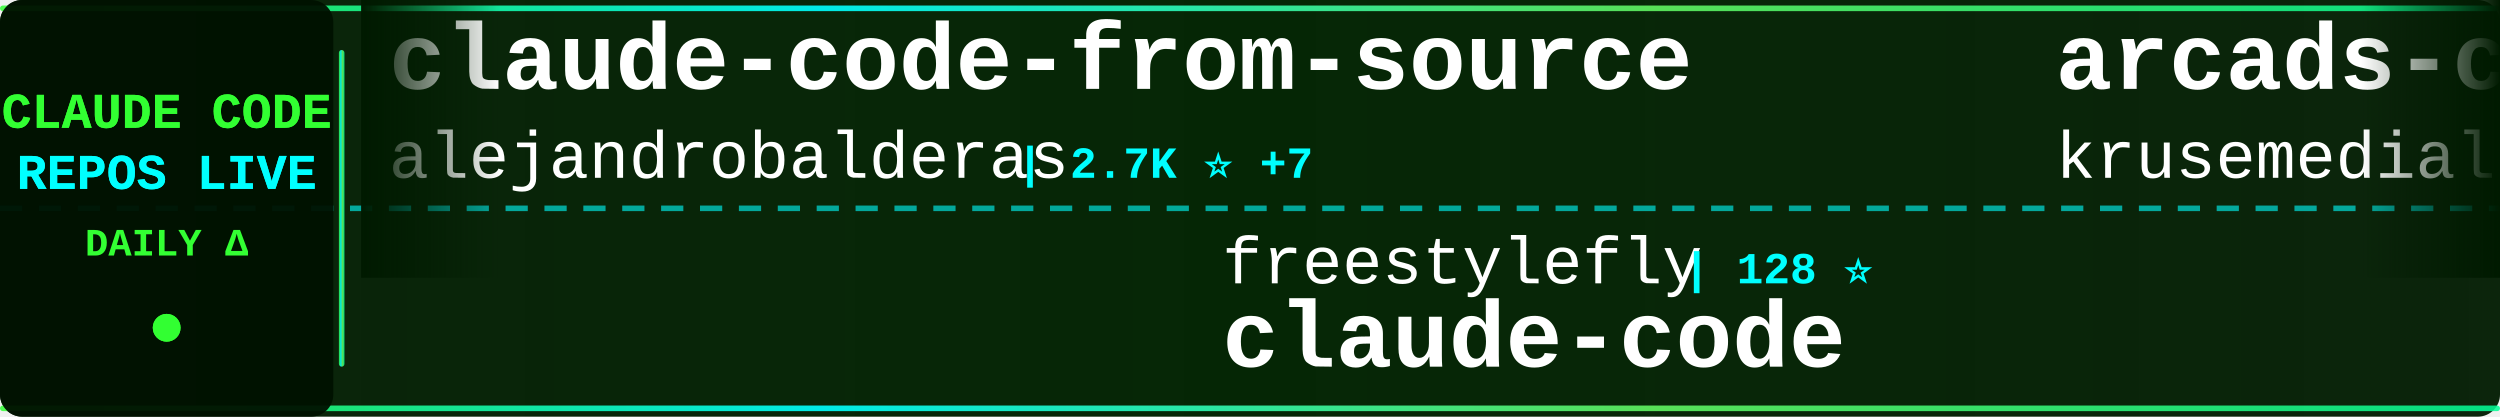
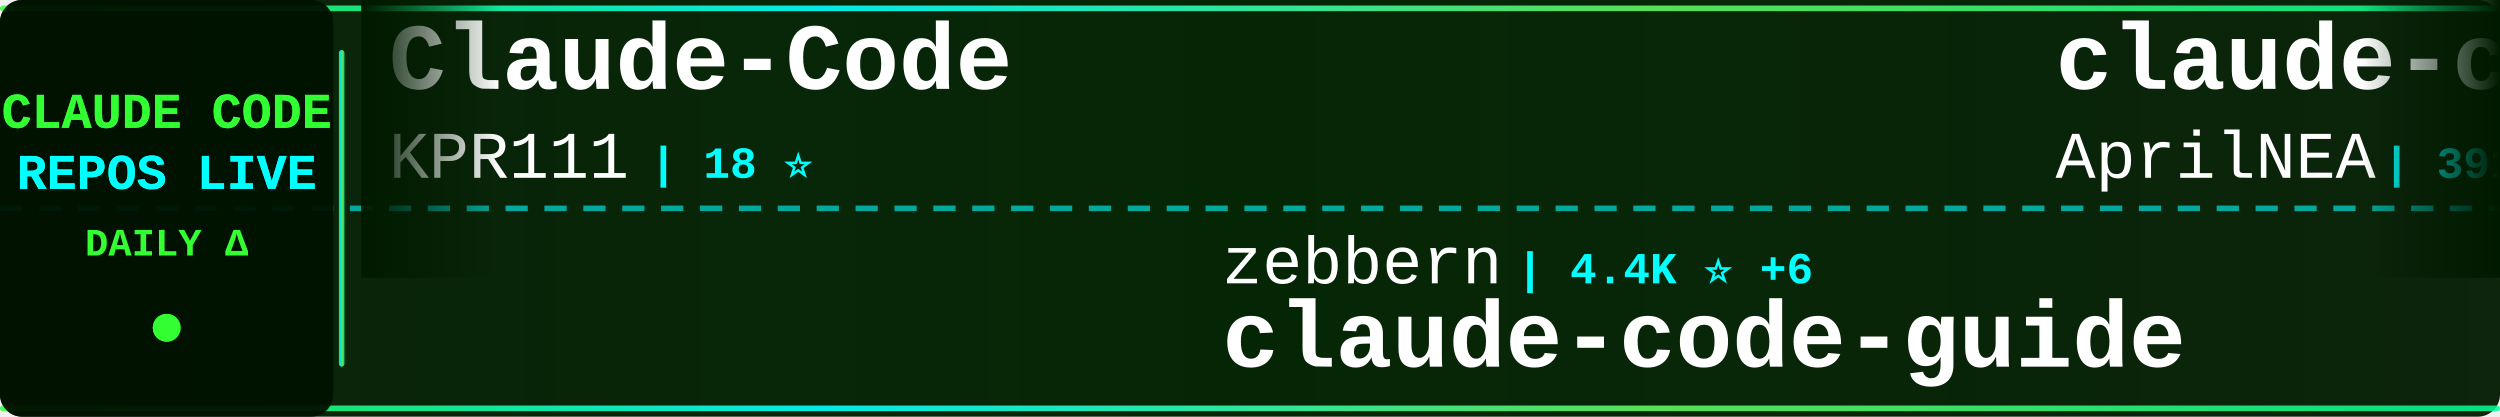
<svg xmlns="http://www.w3.org/2000/svg" width="900" height="150">
  <defs>
    <linearGradient id="tickerBg" x1="0%" y1="0%" x2="100%" y2="0%">
      <stop offset="0%" style="stop-color:#001a00;stop-opacity:0.95" />
      <stop offset="50%" style="stop-color:#002200;stop-opacity:0.98" />
      <stop offset="100%" style="stop-color:#001a00;stop-opacity:0.95" />
    </linearGradient>
    <linearGradient id="borderGrad" x1="0%" y1="0%" x2="100%" y2="0%">
      <stop offset="0%" style="stop-color:#33ff33;stop-opacity:0.85">
        <animate attributeName="stop-opacity" values="0.85;1;0.85" dur="2s" repeatCount="indefinite" />
      </stop>
      <stop offset="33%" style="stop-color:#00ffff;stop-opacity:0.9">
        <animate attributeName="stop-opacity" values="0.9;1;0.9" dur="2.2s" repeatCount="indefinite" />
      </stop>
      <stop offset="66%" style="stop-color:#66ff66;stop-opacity:0.85">
        <animate attributeName="stop-opacity" values="0.85;1;0.85" dur="1.8s" repeatCount="indefinite" />
      </stop>
      <stop offset="100%" style="stop-color:#00ff99;stop-opacity:0.85">
        <animate attributeName="stop-opacity" values="0.85;1;0.85" dur="2s" repeatCount="indefinite" />
      </stop>
    </linearGradient>
    <filter id="textGlow">
      <feGaussianBlur stdDeviation="0.1" result="coloredBlur" />
      <feMerge>
        <feMergeNode in="coloredBlur" />
        <feMergeNode in="SourceGraphic" />
      </feMerge>
    </filter>
    <filter id="metricGlow">
      <feGaussianBlur stdDeviation="0.2" result="coloredBlur" />
      <feMerge>
        <feMergeNode in="coloredBlur" />
        <feMergeNode in="SourceGraphic" />
      </feMerge>
    </filter>
    <linearGradient id="leftFade" x1="0%" y1="0%" x2="100%" y2="0%">
      <stop offset="0%" style="stop-color:#001a00;stop-opacity:1" />
      <stop offset="100%" style="stop-color:#001a00;stop-opacity:0" />
    </linearGradient>
    <linearGradient id="rightFade" x1="0%" y1="0%" x2="100%" y2="0%">
      <stop offset="0%" style="stop-color:#001a00;stop-opacity:0" />
      <stop offset="100%" style="stop-color:#001a00;stop-opacity:1" />
    </linearGradient>
  </defs>
  <rect width="900" height="150" fill="url(#tickerBg)" rx="8" />
  <rect x="0" y="2" width="900" height="2" fill="url(#borderGrad)" rx="1" />
  <rect x="0" y="146" width="900" height="2" fill="url(#borderGrad)" rx="1" />
  <line x1="0" y1="75" x2="900" y2="75" stroke="#00ffff" stroke-width="2" stroke-dasharray="8 6" opacity="0.6" />
  <rect x="0" y="0" width="120" height="150" fill="#001100" opacity="0.95" rx="8" />
  <text x="60" y="46" font-family="'Courier New', monospace" font-size="18" font-weight="bold" fill="#33ff33" text-anchor="middle" filter="url(#textGlow)">
    CLAUDE CODE
  </text>
  <text x="60" y="68" font-family="'Courier New', monospace" font-size="18" font-weight="bold" fill="#00ffff" text-anchor="middle" filter="url(#textGlow)">
    REPOS LIVE
  </text>
  <text x="60" y="92" font-family="'Courier New', monospace" font-size="14" font-weight="bold" fill="#33ff33" text-anchor="middle">
    DAILY Δ
  </text>
  <circle cx="60" cy="118" r="5" fill="#33ff33" filter="url(#metricGlow)">
    <animate attributeName="r" values="4;6;4" dur="1.5s" repeatCount="indefinite" />
    <animate attributeName="opacity" values="0.6;1;0.6" dur="1.5s" repeatCount="indefinite" />
  </circle>
  <rect x="122" y="18" width="2" height="114" fill="url(#borderGrad)" rx="1" />
  <clipPath id="tickerClip">
    <rect x="130" y="0" width="770" height="150" />
  </clipPath>
  <g clip-path="url(#tickerClip)">
    <g id="tickerItems">
      <animateTransform attributeName="transform" attributeType="XML" type="translate" from="0 0" to="-3000 0" dur="54s" repeatCount="indefinite" />
      <g transform="translate(0, 0)">
-         <text x="140" y="32" font-family="'Courier New', monospace" font-size="34" font-weight="bold" fill="#ffffff">claude-code-from-source</text>
-         <text x="140" y="64" font-family="'Courier New', monospace" font-size="24" font-weight="normal" fill="#ffffff" opacity="1.0">alejandrobalderas</text>
-         <text x="366" y="64" font-family="'Courier New', monospace" font-size="16" font-weight="bold" fill="#00ffff"> | 2.7K ⭐ +7</text>
+         <text x="140" y="32" font-family="'Courier New', monospace" font-size="34" font-weight="bold" fill="#ffffff">Claude-Code</text>
+         <text x="140" y="64" font-family="'Courier New', monospace" font-size="24" font-weight="normal" fill="#ffffff" opacity="1.0">KPR111</text>
+         <text x="234" y="64" font-family="'Courier New', monospace" font-size="16" font-weight="bold" fill="#00ffff"> | 18 ⭐</text>
      </g>
      <g transform="translate(300, 0)">
-         <text x="140" y="102" font-family="'Courier New', monospace" font-size="24" font-weight="normal" fill="#ffffff" opacity="1.0">freestylefly</text>
-         <text x="306" y="102" font-family="'Courier New', monospace" font-size="16" font-weight="bold" fill="#00ffff"> | 128 ⭐</text>
+         <text x="140" y="102" font-family="'Courier New', monospace" font-size="24" font-weight="normal" fill="#ffffff" opacity="1.0">zebbern</text>
+         <text x="246" y="102" font-family="'Courier New', monospace" font-size="16" font-weight="bold" fill="#00ffff"> | 4.4K ⭐ +6</text>
+         <text x="140" y="132" font-family="'Courier New', monospace" font-size="34" font-weight="bold" fill="#ffffff">claude-code-guide</text>
+       </g>
+       <g transform="translate(600, 0)">
+         <text x="140" y="32" font-family="'Courier New', monospace" font-size="34" font-weight="bold" fill="#ffffff">claude-code-source</text>
+         <text x="140" y="64" font-family="'Courier New', monospace" font-size="24" font-weight="normal" fill="#ffffff" opacity="1.0">AprilNEA</text>
+         <text x="258" y="64" font-family="'Courier New', monospace" font-size="16" font-weight="bold" fill="#00ffff"> | 391 ⭐</text>
+       </g>
+       <g transform="translate(900, 0)">
+         <text x="140" y="102" font-family="'Courier New', monospace" font-size="24" font-weight="normal" fill="#ffffff" opacity="1.0">AICoderTudou</text>
+         <text x="306" y="102" font-family="'Courier New', monospace" font-size="16" font-weight="bold" fill="#00ffff"> | 498 ⭐</text>
+         <text x="140" y="132" font-family="'Courier New', monospace" font-size="34" font-weight="bold" fill="#ffffff">claude-code-tudou</text>
+       </g>
+       <g transform="translate(1200, 0)">
+         <text x="140" y="32" font-family="'Courier New', monospace" font-size="34" font-weight="bold" fill="#ffffff">claude-code-source</text>
+         <text x="140" y="64" font-family="'Courier New', monospace" font-size="24" font-weight="normal" fill="#ffffff" opacity="1.0">JrCx7scC</text>
+         <text x="258" y="64" font-family="'Courier New', monospace" font-size="16" font-weight="bold" fill="#00ffff"> | 371 ⭐</text>
+       </g>
+       <g transform="translate(1500, 0)">
+         <text x="140" y="102" font-family="'Courier New', monospace" font-size="24" font-weight="normal" fill="#ffffff" opacity="1.0">digitalsamba</text>
+         <text x="306" y="102" font-family="'Courier New', monospace" font-size="16" font-weight="bold" fill="#00ffff"> | 1.7K ⭐ +6</text>
+         <text x="140" y="132" font-family="'Courier New', monospace" font-size="34" font-weight="bold" fill="#ffffff">claude-code-video-toolki...</text>
+       </g>
+       <g transform="translate(1800, 0)">
+         <text x="140" y="32" font-family="'Courier New', monospace" font-size="34" font-weight="bold" fill="#ffffff">claude-code-book</text>
+         <text x="140" y="64" font-family="'Courier New', monospace" font-size="24" font-weight="normal" fill="#ffffff" opacity="1.0">lintsinghua</text>
+         <text x="294" y="64" font-family="'Courier New', monospace" font-size="16" font-weight="bold" fill="#00ffff"> | 3.9K ⭐ +10</text>
+       </g>
+       <g transform="translate(2100, 0)">
+         <text x="140" y="102" font-family="'Courier New', monospace" font-size="24" font-weight="normal" fill="#ffffff" opacity="1.0">anthropics</text>
+         <text x="282" y="102" font-family="'Courier New', monospace" font-size="16" font-weight="bold" fill="#00ffff"> | 5.5K ⭐ +10</text>
+         <text x="140" y="132" font-family="'Courier New', monospace" font-size="34" font-weight="bold" fill="#ffffff">claude-code-security-rev...</text>
+       </g>
+       <g transform="translate(2400, 0)">
+         <text x="140" y="32" font-family="'Courier New', monospace" font-size="34" font-weight="bold" fill="#ffffff">pi-vs-claude-code</text>
+         <text x="140" y="64" font-family="'Courier New', monospace" font-size="24" font-weight="normal" fill="#ffffff" opacity="1.0">disler</text>
+         <text x="234" y="64" font-family="'Courier New', monospace" font-size="16" font-weight="bold" fill="#00ffff"> | 1.5K ⭐ +7</text>
+       </g>
+       <g transform="translate(2700, 0)">
+         <text x="140" y="102" font-family="'Courier New', monospace" font-size="24" font-weight="normal" fill="#ffffff" opacity="1.0">codeaashu</text>
+         <text x="270" y="102" font-family="'Courier New', monospace" font-size="16" font-weight="bold" fill="#00ffff"> | 3.1K ⭐ +7</text>
        <text x="140" y="132" font-family="'Courier New', monospace" font-size="34" font-weight="bold" fill="#ffffff">claude-code</text>
      </g>
-       <g transform="translate(600, 0)">
-         <text x="140" y="32" font-family="'Courier New', monospace" font-size="34" font-weight="bold" fill="#ffffff">arcads-claude-code</text>
-         <text x="140" y="64" font-family="'Courier New', monospace" font-size="24" font-weight="normal" fill="#ffffff" opacity="1.0">krusemediallc</text>
-         <text x="318" y="64" font-family="'Courier New', monospace" font-size="16" font-weight="bold" fill="#00ffff"> | 1.0K ⭐ +3</text>
-       </g>
-       <g transform="translate(900, 0)">
-         <text x="140" y="102" font-family="'Courier New', monospace" font-size="24" font-weight="normal" fill="#ffffff" opacity="1.0">shareAI-lab</text>
-         <text x="294" y="102" font-family="'Courier New', monospace" font-size="16" font-weight="bold" fill="#00ffff"> | 70.9K ⭐ +125</text>
-         <text x="140" y="132" font-family="'Courier New', monospace" font-size="34" font-weight="bold" fill="#ffffff">learn-claude-code</text>
-       </g>
-       <g transform="translate(1200, 0)">
-         <text x="140" y="32" font-family="'Courier New', monospace" font-size="34" font-weight="bold" fill="#ffffff">claude-code-router</text>
-         <text x="140" y="64" font-family="'Courier New', monospace" font-size="24" font-weight="normal" fill="#ffffff" opacity="1.0">musistudio</text>
-         <text x="282" y="64" font-family="'Courier New', monospace" font-size="16" font-weight="bold" fill="#00ffff"> | 35.8K ⭐ +7</text>
-       </g>
-       <g transform="translate(1500, 0)">
-         <text x="140" y="102" font-family="'Courier New', monospace" font-size="24" font-weight="normal" fill="#ffffff" opacity="1.0">fazxes</text>
-         <text x="234" y="102" font-family="'Courier New', monospace" font-size="16" font-weight="bold" fill="#00ffff"> | 225 ⭐</text>
-         <text x="140" y="132" font-family="'Courier New', monospace" font-size="34" font-weight="bold" fill="#ffffff">Claude-code</text>
-       </g>
-       <g transform="translate(1800, 0)">
-         <text x="140" y="32" font-family="'Courier New', monospace" font-size="34" font-weight="bold" fill="#ffffff">claude-code-system-promp...</text>
-         <text x="140" y="64" font-family="'Courier New', monospace" font-size="24" font-weight="normal" fill="#ffffff" opacity="1.0">Piebald-AI</text>
-         <text x="282" y="64" font-family="'Courier New', monospace" font-size="16" font-weight="bold" fill="#00ffff"> | 11.8K ⭐ +24</text>
-       </g>
-       <g transform="translate(2100, 0)">
-         <text x="140" y="102" font-family="'Courier New', monospace" font-size="24" font-weight="normal" fill="#ffffff" opacity="1.0">ykdojo</text>
-         <text x="234" y="102" font-family="'Courier New', monospace" font-size="16" font-weight="bold" fill="#00ffff"> | 9.2K ⭐ +25</text>
-         <text x="140" y="132" font-family="'Courier New', monospace" font-size="34" font-weight="bold" fill="#ffffff">claude-code-tips</text>
-       </g>
-       <g transform="translate(2400, 0)">
-         <text x="140" y="32" font-family="'Courier New', monospace" font-size="34" font-weight="bold" fill="#ffffff">claude-code-prompts</text>
-         <text x="140" y="64" font-family="'Courier New', monospace" font-size="24" font-weight="normal" fill="#ffffff" opacity="1.0">repowise-dev</text>
-         <text x="306" y="64" font-family="'Courier New', monospace" font-size="16" font-weight="bold" fill="#00ffff"> | 1.2K ⭐</text>
-       </g>
-       <g transform="translate(2700, 0)">
-         <text x="140" y="102" font-family="'Courier New', monospace" font-size="24" font-weight="normal" fill="#ffffff" opacity="1.0">Windy3f3f3f3f</text>
-         <text x="318" y="102" font-family="'Courier New', monospace" font-size="16" font-weight="bold" fill="#00ffff"> | 2.3K ⭐ +9</text>
-         <text x="140" y="132" font-family="'Courier New', monospace" font-size="34" font-weight="bold" fill="#ffffff">claude-code-from-scratch</text>
-       </g>
      <g transform="translate(3000, 0)">
-         <text x="140" y="32" font-family="'Courier New', monospace" font-size="34" font-weight="bold" fill="#ffffff">claude-code-from-source</text>
-         <text x="140" y="64" font-family="'Courier New', monospace" font-size="24" font-weight="normal" fill="#ffffff" opacity="1.0">alejandrobalderas</text>
-         <text x="366" y="64" font-family="'Courier New', monospace" font-size="16" font-weight="bold" fill="#00ffff"> | 2.7K ⭐ +7</text>
+         <text x="140" y="32" font-family="'Courier New', monospace" font-size="34" font-weight="bold" fill="#ffffff">Claude-Code</text>
+         <text x="140" y="64" font-family="'Courier New', monospace" font-size="24" font-weight="normal" fill="#ffffff" opacity="1.0">KPR111</text>
+         <text x="234" y="64" font-family="'Courier New', monospace" font-size="16" font-weight="bold" fill="#00ffff"> | 18 ⭐</text>
      </g>
      <g transform="translate(3300, 0)">
-         <text x="140" y="102" font-family="'Courier New', monospace" font-size="24" font-weight="normal" fill="#ffffff" opacity="1.0">freestylefly</text>
-         <text x="306" y="102" font-family="'Courier New', monospace" font-size="16" font-weight="bold" fill="#00ffff"> | 128 ⭐</text>
-         <text x="140" y="132" font-family="'Courier New', monospace" font-size="34" font-weight="bold" fill="#ffffff">claude-code</text>
+         <text x="140" y="102" font-family="'Courier New', monospace" font-size="24" font-weight="normal" fill="#ffffff" opacity="1.0">zebbern</text>
+         <text x="246" y="102" font-family="'Courier New', monospace" font-size="16" font-weight="bold" fill="#00ffff"> | 4.4K ⭐ +6</text>
+         <text x="140" y="132" font-family="'Courier New', monospace" font-size="34" font-weight="bold" fill="#ffffff">claude-code-guide</text>
      </g>
      <g transform="translate(3600, 0)">
-         <text x="140" y="32" font-family="'Courier New', monospace" font-size="34" font-weight="bold" fill="#ffffff">arcads-claude-code</text>
-         <text x="140" y="64" font-family="'Courier New', monospace" font-size="24" font-weight="normal" fill="#ffffff" opacity="1.0">krusemediallc</text>
-         <text x="318" y="64" font-family="'Courier New', monospace" font-size="16" font-weight="bold" fill="#00ffff"> | 1.0K ⭐ +3</text>
+         <text x="140" y="32" font-family="'Courier New', monospace" font-size="34" font-weight="bold" fill="#ffffff">claude-code-source</text>
+         <text x="140" y="64" font-family="'Courier New', monospace" font-size="24" font-weight="normal" fill="#ffffff" opacity="1.0">AprilNEA</text>
+         <text x="258" y="64" font-family="'Courier New', monospace" font-size="16" font-weight="bold" fill="#00ffff"> | 391 ⭐</text>
      </g>
      <g transform="translate(3900, 0)">
-         <text x="140" y="102" font-family="'Courier New', monospace" font-size="24" font-weight="normal" fill="#ffffff" opacity="1.0">shareAI-lab</text>
-         <text x="294" y="102" font-family="'Courier New', monospace" font-size="16" font-weight="bold" fill="#00ffff"> | 70.9K ⭐ +125</text>
-         <text x="140" y="132" font-family="'Courier New', monospace" font-size="34" font-weight="bold" fill="#ffffff">learn-claude-code</text>
+         <text x="140" y="102" font-family="'Courier New', monospace" font-size="24" font-weight="normal" fill="#ffffff" opacity="1.0">AICoderTudou</text>
+         <text x="306" y="102" font-family="'Courier New', monospace" font-size="16" font-weight="bold" fill="#00ffff"> | 498 ⭐</text>
+         <text x="140" y="132" font-family="'Courier New', monospace" font-size="34" font-weight="bold" fill="#ffffff">claude-code-tudou</text>
      </g>
    </g>
  </g>
  <rect x="130" y="0" width="50" height="100" fill="url(#leftFade)" />
  <rect x="850" y="0" width="50" height="100" fill="url(#rightFade)" />
</svg>
